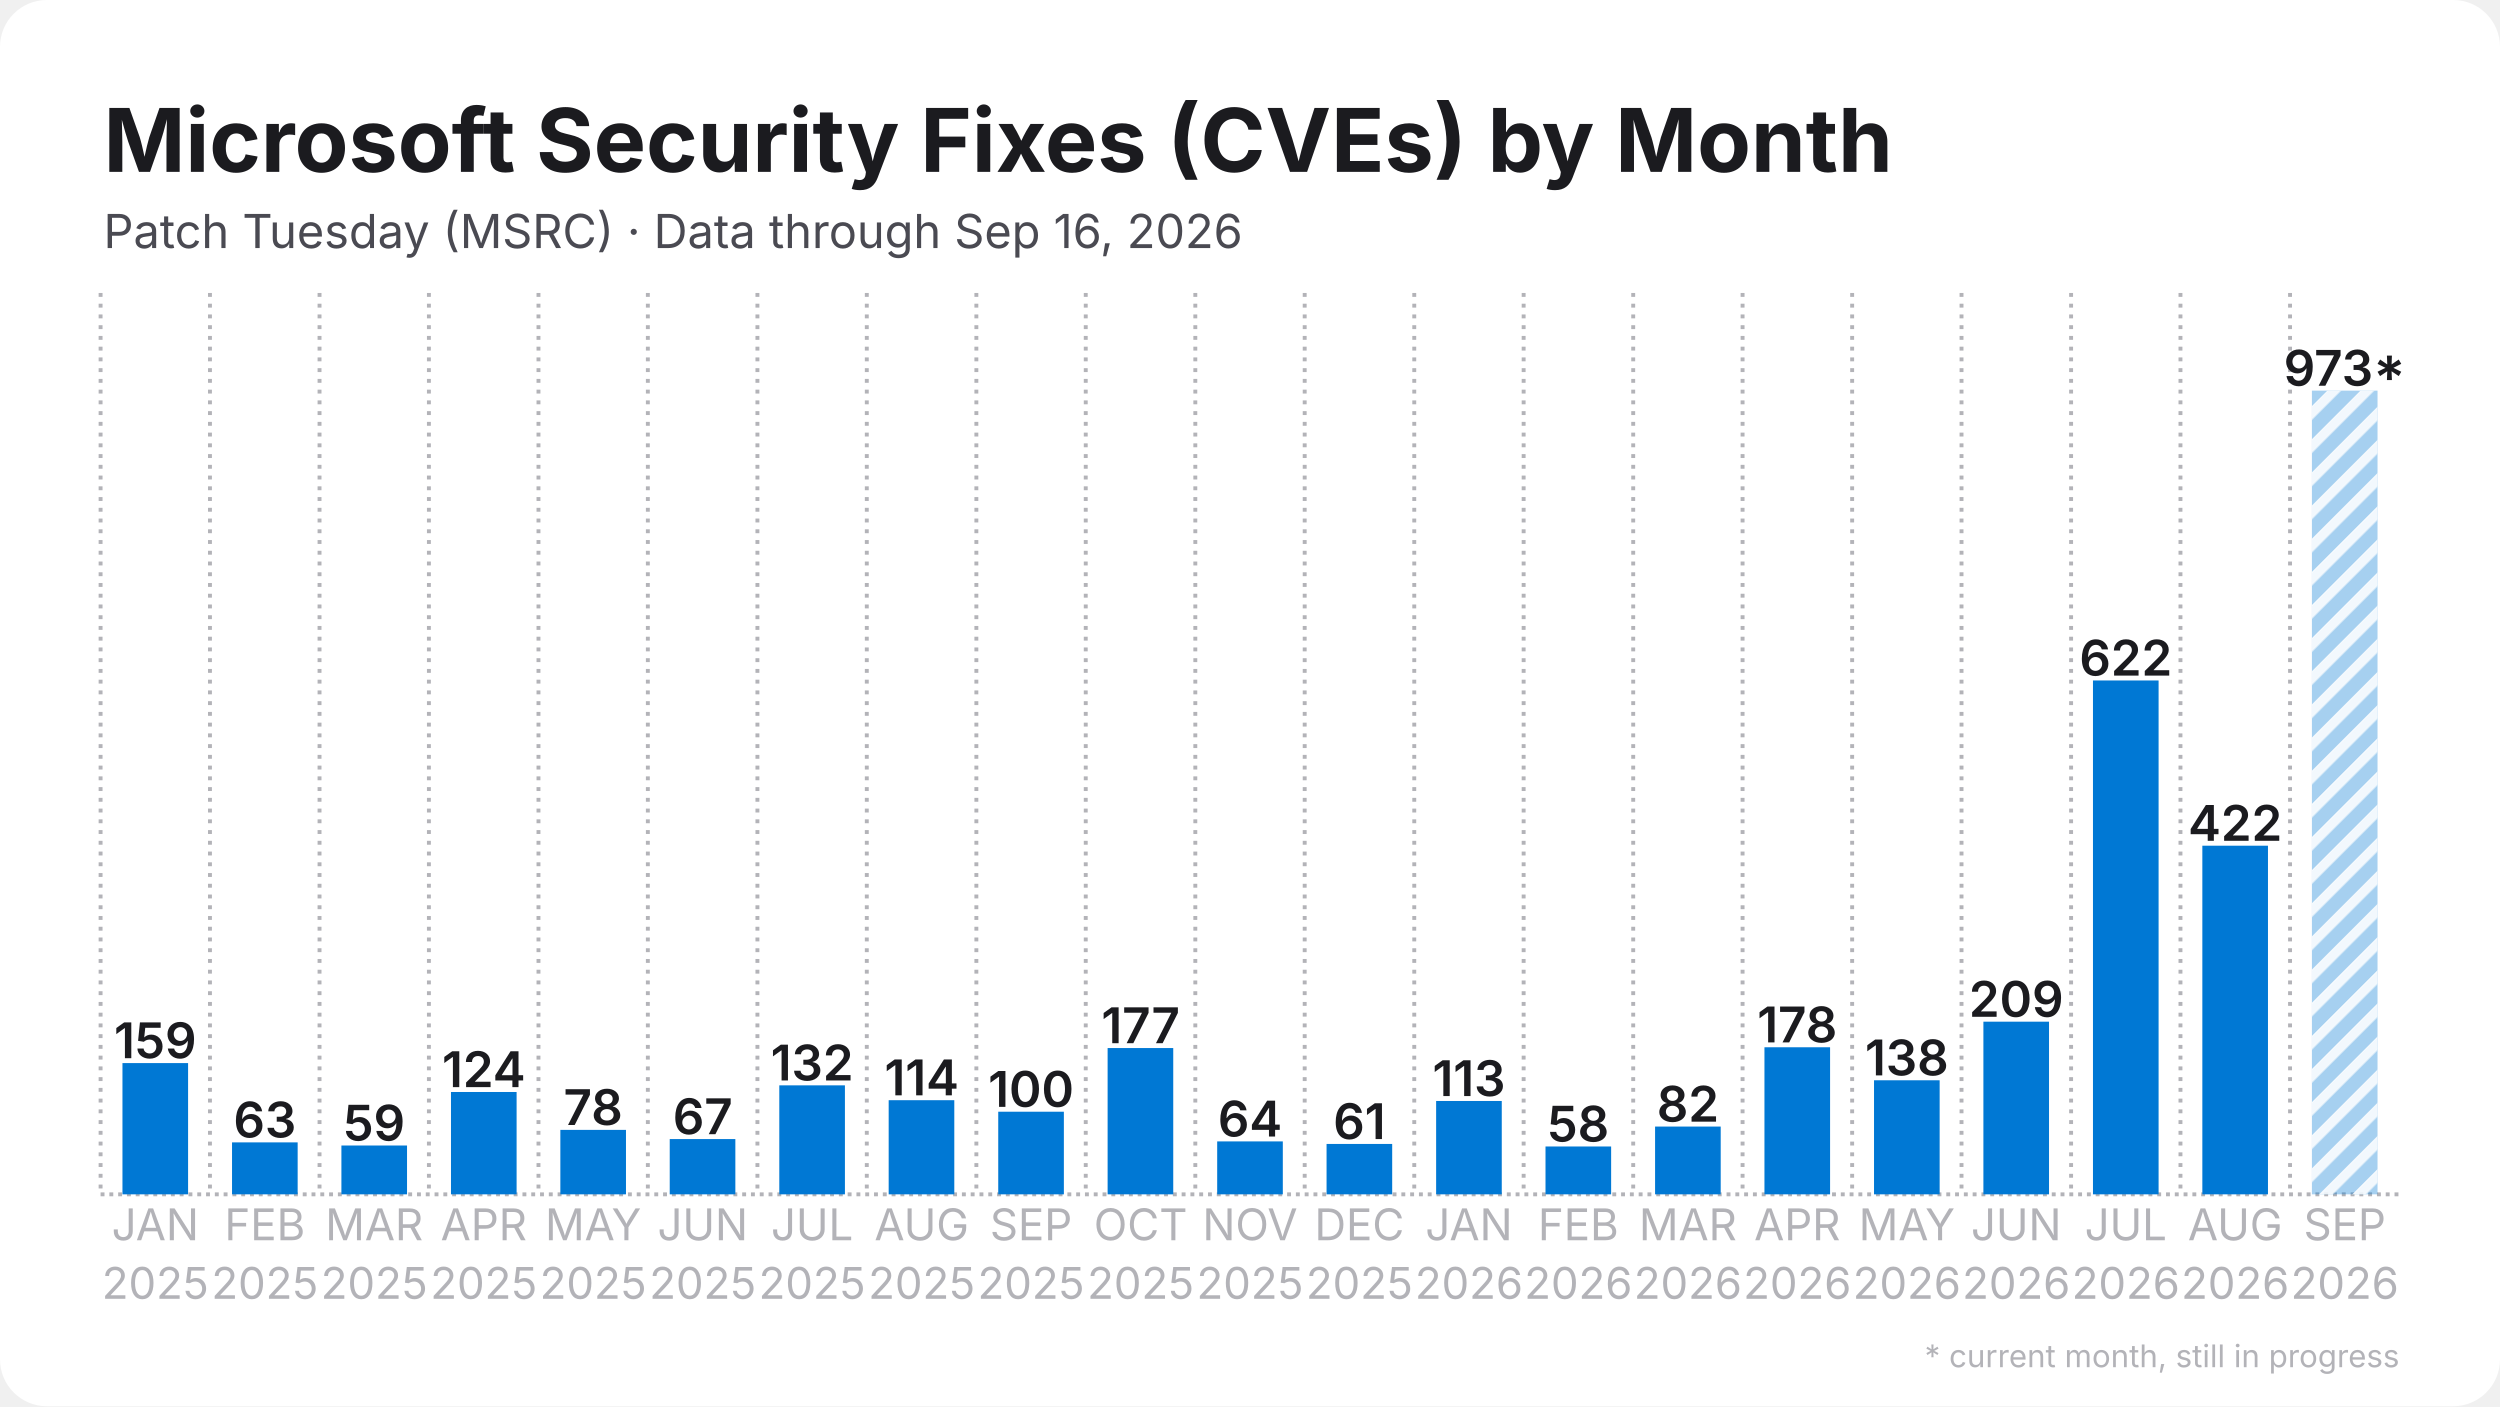
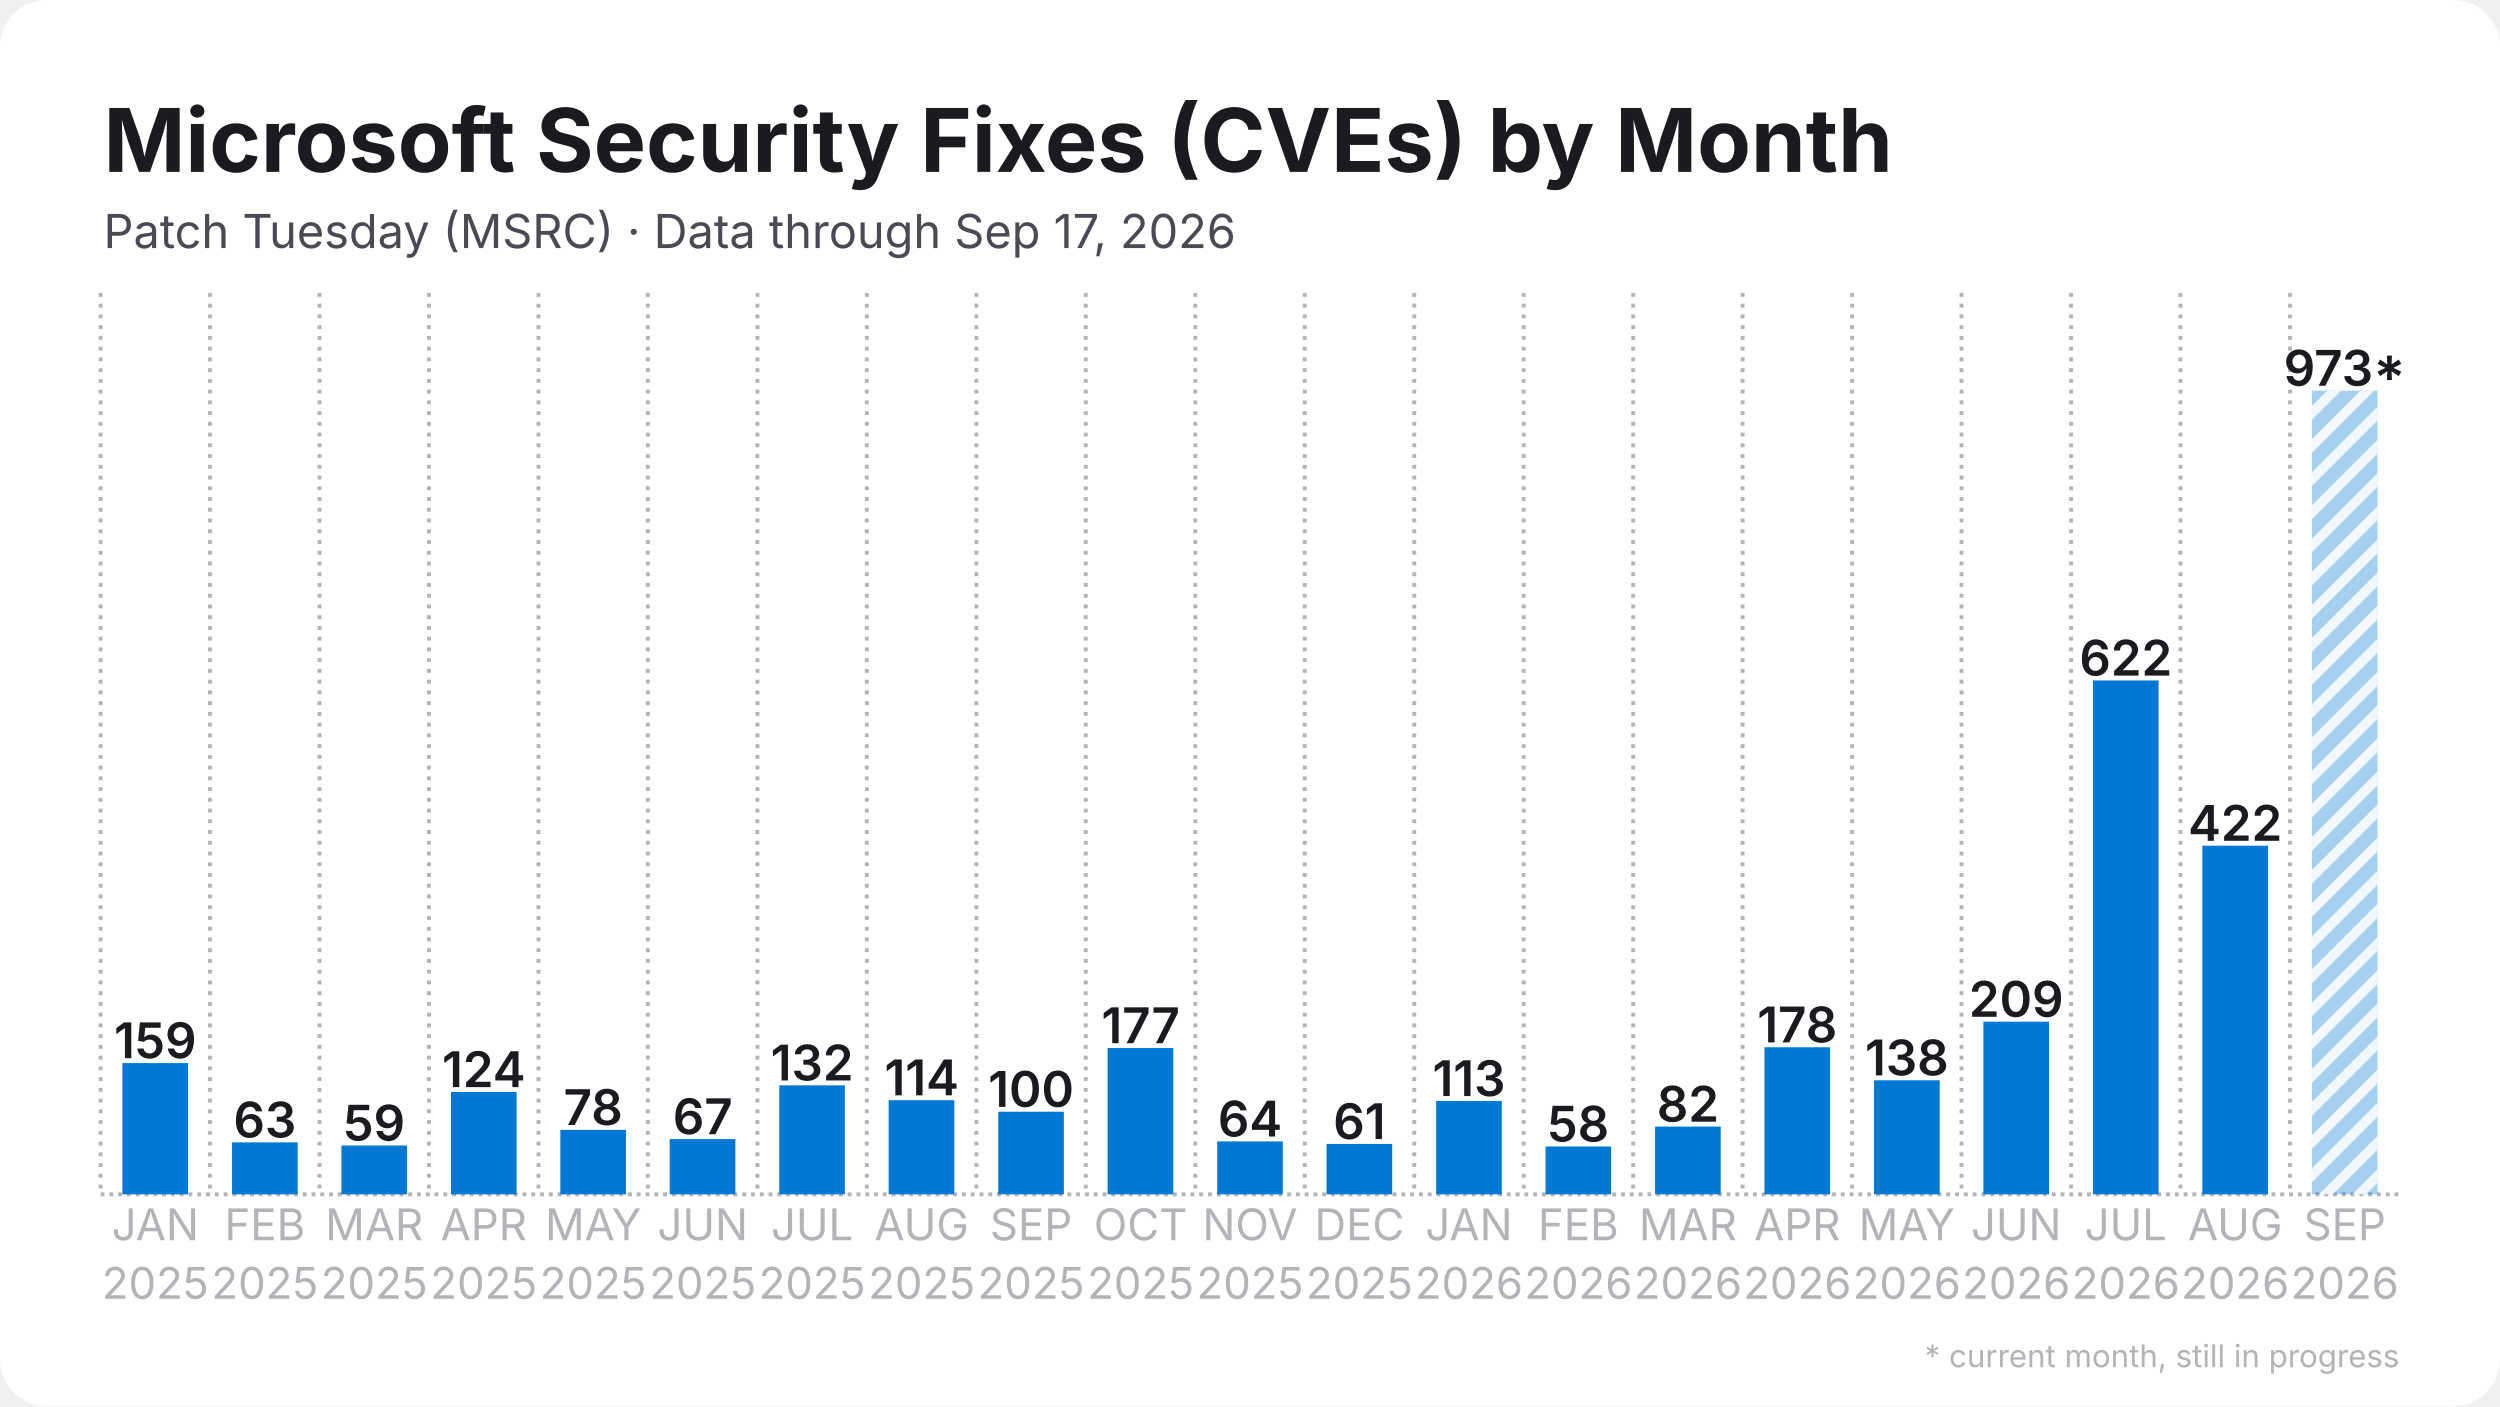
<svg xmlns="http://www.w3.org/2000/svg" width="1280" height="720" viewBox="0 0 1280 720">
  <rect width="1280" height="720" rx="24" fill="#ffffff" />
  <defs>
    <pattern id="stripes" width="12" height="12" patternUnits="userSpaceOnUse" patternTransform="rotate(45)">
      <rect width="12" height="12" fill="none" />
      <rect width="5" height="12" fill="#ffffff" opacity="0.85" />
    </pattern>
  </defs>
  <line x1="51.5" y1="611.5" x2="1228.5" y2="611.5" stroke="#b3b3b8" stroke-width="2" stroke-dasharray="2 2.5" />
  <line x1="51.5" y1="150.0" x2="51.5" y2="611.5" stroke="#b3b3b8" stroke-width="2" stroke-dasharray="2 3.5" />
  <line x1="107.5" y1="150.0" x2="107.5" y2="611.5" stroke="#b3b3b8" stroke-width="2" stroke-dasharray="2 3.5" />
  <line x1="163.6" y1="150.0" x2="163.6" y2="611.5" stroke="#b3b3b8" stroke-width="2" stroke-dasharray="2 3.5" />
  <line x1="219.6" y1="150.0" x2="219.6" y2="611.5" stroke="#b3b3b8" stroke-width="2" stroke-dasharray="2 3.5" />
  <line x1="275.7" y1="150.0" x2="275.7" y2="611.5" stroke="#b3b3b8" stroke-width="2" stroke-dasharray="2 3.5" />
  <line x1="331.7" y1="150.0" x2="331.7" y2="611.5" stroke="#b3b3b8" stroke-width="2" stroke-dasharray="2 3.5" />
  <line x1="387.8" y1="150.0" x2="387.8" y2="611.5" stroke="#b3b3b8" stroke-width="2" stroke-dasharray="2 3.5" />
  <line x1="443.8" y1="150.0" x2="443.8" y2="611.5" stroke="#b3b3b8" stroke-width="2" stroke-dasharray="2 3.5" />
  <line x1="499.9" y1="150.0" x2="499.9" y2="611.5" stroke="#b3b3b8" stroke-width="2" stroke-dasharray="2 3.5" />
  <line x1="555.9" y1="150.0" x2="555.9" y2="611.5" stroke="#b3b3b8" stroke-width="2" stroke-dasharray="2 3.5" />
  <line x1="612.0" y1="150.0" x2="612.0" y2="611.5" stroke="#b3b3b8" stroke-width="2" stroke-dasharray="2 3.5" />
  <line x1="668.0" y1="150.0" x2="668.0" y2="611.5" stroke="#b3b3b8" stroke-width="2" stroke-dasharray="2 3.5" />
  <line x1="724.1" y1="150.0" x2="724.1" y2="611.5" stroke="#b3b3b8" stroke-width="2" stroke-dasharray="2 3.5" />
  <line x1="780.1" y1="150.0" x2="780.1" y2="611.5" stroke="#b3b3b8" stroke-width="2" stroke-dasharray="2 3.5" />
  <line x1="836.2" y1="150.0" x2="836.2" y2="611.5" stroke="#b3b3b8" stroke-width="2" stroke-dasharray="2 3.5" />
  <line x1="892.2" y1="150.0" x2="892.2" y2="611.5" stroke="#b3b3b8" stroke-width="2" stroke-dasharray="2 3.5" />
  <line x1="948.3" y1="150.0" x2="948.3" y2="611.5" stroke="#b3b3b8" stroke-width="2" stroke-dasharray="2 3.5" />
  <line x1="1004.3" y1="150.0" x2="1004.3" y2="611.5" stroke="#b3b3b8" stroke-width="2" stroke-dasharray="2 3.5" />
  <line x1="1060.4" y1="150.0" x2="1060.4" y2="611.5" stroke="#b3b3b8" stroke-width="2" stroke-dasharray="2 3.5" />
  <line x1="1116.4" y1="150.0" x2="1116.4" y2="611.5" stroke="#b3b3b8" stroke-width="2" stroke-dasharray="2 3.5" />
  <line x1="1172.5" y1="150.0" x2="1172.5" y2="611.5" stroke="#b3b3b8" stroke-width="2" stroke-dasharray="2 3.5" />
  <rect x="62.7" y="544.3" width="33.6" height="67.2" fill="#0078d4" />
  <text x="79.5" y="541.8" text-anchor="middle" font-family="Inter, Segoe UI, Helvetica, Arial, sans-serif" font-size="25.2" font-weight="600" fill="#1b1b1f">159</text>
  <rect x="118.8" y="584.9" width="33.6" height="26.6" fill="#0078d4" />
  <text x="135.6" y="582.4" text-anchor="middle" font-family="Inter, Segoe UI, Helvetica, Arial, sans-serif" font-size="25.2" font-weight="600" fill="#1b1b1f">63</text>
  <rect x="174.8" y="586.5" width="33.6" height="25.0" fill="#0078d4" />
  <text x="191.6" y="584.0" text-anchor="middle" font-family="Inter, Segoe UI, Helvetica, Arial, sans-serif" font-size="25.2" font-weight="600" fill="#1b1b1f">59</text>
  <rect x="230.9" y="559.1" width="33.6" height="52.4" fill="#0078d4" />
  <text x="247.7" y="556.6" text-anchor="middle" font-family="Inter, Segoe UI, Helvetica, Arial, sans-serif" font-size="25.2" font-weight="600" fill="#1b1b1f">124</text>
  <rect x="286.9" y="578.5" width="33.6" height="33.0" fill="#0078d4" />
  <text x="303.7" y="576.0" text-anchor="middle" font-family="Inter, Segoe UI, Helvetica, Arial, sans-serif" font-size="25.2" font-weight="600" fill="#1b1b1f">78</text>
  <rect x="342.9" y="583.2" width="33.6" height="28.3" fill="#0078d4" />
  <text x="359.8" y="580.7" text-anchor="middle" font-family="Inter, Segoe UI, Helvetica, Arial, sans-serif" font-size="25.2" font-weight="600" fill="#1b1b1f">67</text>
  <rect x="399.0" y="555.7" width="33.6" height="55.8" fill="#0078d4" />
  <text x="415.8" y="553.2" text-anchor="middle" font-family="Inter, Segoe UI, Helvetica, Arial, sans-serif" font-size="25.2" font-weight="600" fill="#1b1b1f">132</text>
  <rect x="455.0" y="563.3" width="33.6" height="48.2" fill="#0078d4" />
  <text x="471.9" y="560.8" text-anchor="middle" font-family="Inter, Segoe UI, Helvetica, Arial, sans-serif" font-size="25.2" font-weight="600" fill="#1b1b1f">114</text>
  <rect x="511.1" y="569.2" width="33.6" height="42.3" fill="#0078d4" />
  <text x="527.9" y="566.7" text-anchor="middle" font-family="Inter, Segoe UI, Helvetica, Arial, sans-serif" font-size="25.2" font-weight="600" fill="#1b1b1f">100</text>
  <rect x="567.1" y="536.6" width="33.6" height="74.9" fill="#0078d4" />
  <text x="584.0" y="534.1" text-anchor="middle" font-family="Inter, Segoe UI, Helvetica, Arial, sans-serif" font-size="25.2" font-weight="600" fill="#1b1b1f">177</text>
  <rect x="623.2" y="584.4" width="33.6" height="27.1" fill="#0078d4" />
  <text x="640.0" y="581.9" text-anchor="middle" font-family="Inter, Segoe UI, Helvetica, Arial, sans-serif" font-size="25.2" font-weight="600" fill="#1b1b1f">64</text>
  <rect x="679.2" y="585.7" width="33.6" height="25.8" fill="#0078d4" />
  <text x="696.0" y="583.2" text-anchor="middle" font-family="Inter, Segoe UI, Helvetica, Arial, sans-serif" font-size="25.2" font-weight="600" fill="#1b1b1f">61</text>
  <rect x="735.3" y="563.7" width="33.6" height="47.8" fill="#0078d4" />
  <text x="752.1" y="561.2" text-anchor="middle" font-family="Inter, Segoe UI, Helvetica, Arial, sans-serif" font-size="25.2" font-weight="600" fill="#1b1b1f">113</text>
  <rect x="791.3" y="587.0" width="33.6" height="24.5" fill="#0078d4" />
  <text x="808.1" y="584.5" text-anchor="middle" font-family="Inter, Segoe UI, Helvetica, Arial, sans-serif" font-size="25.2" font-weight="600" fill="#1b1b1f">58</text>
  <rect x="847.4" y="576.8" width="33.6" height="34.7" fill="#0078d4" />
  <text x="864.2" y="574.3" text-anchor="middle" font-family="Inter, Segoe UI, Helvetica, Arial, sans-serif" font-size="25.2" font-weight="600" fill="#1b1b1f">82</text>
  <rect x="903.4" y="536.2" width="33.6" height="75.3" fill="#0078d4" />
  <text x="920.2" y="533.7" text-anchor="middle" font-family="Inter, Segoe UI, Helvetica, Arial, sans-serif" font-size="25.2" font-weight="600" fill="#1b1b1f">178</text>
  <rect x="959.5" y="553.1" width="33.6" height="58.4" fill="#0078d4" />
  <text x="976.3" y="550.6" text-anchor="middle" font-family="Inter, Segoe UI, Helvetica, Arial, sans-serif" font-size="25.2" font-weight="600" fill="#1b1b1f">138</text>
  <rect x="1015.5" y="523.1" width="33.6" height="88.4" fill="#0078d4" />
  <text x="1032.3" y="520.6" text-anchor="middle" font-family="Inter, Segoe UI, Helvetica, Arial, sans-serif" font-size="25.2" font-weight="600" fill="#1b1b1f">209</text>
  <rect x="1071.6" y="348.4" width="33.6" height="263.1" fill="#0078d4" />
  <text x="1088.4" y="345.9" text-anchor="middle" font-family="Inter, Segoe UI, Helvetica, Arial, sans-serif" font-size="25.2" font-weight="600" fill="#1b1b1f">622</text>
  <rect x="1127.6" y="433.0" width="33.6" height="178.5" fill="#0078d4" />
  <text x="1144.4" y="430.5" text-anchor="middle" font-family="Inter, Segoe UI, Helvetica, Arial, sans-serif" font-size="25.2" font-weight="600" fill="#1b1b1f">422</text>
  <rect x="1183.7" y="200.0" width="33.6" height="411.5" fill="#0078d4" opacity="0.35" />
  <rect x="1183.7" y="200.0" width="33.6" height="411.5" fill="url(#stripes)" />
  <text x="1200.5" y="197.5" text-anchor="middle" font-family="Inter, Segoe UI, Helvetica, Arial, sans-serif" font-size="25.2" font-weight="600" fill="#1b1b1f">973*</text>
  <text x="79.5" y="635" text-anchor="middle" font-family="Inter, Segoe UI, Helvetica, Arial, sans-serif" font-size="22.4" fill="#b3b3b8">JAN</text>
  <text x="79.5" y="665" text-anchor="middle" font-family="Inter, Segoe UI, Helvetica, Arial, sans-serif" font-size="22.4" fill="#b3b3b8">2025</text>
  <text x="135.6" y="635" text-anchor="middle" font-family="Inter, Segoe UI, Helvetica, Arial, sans-serif" font-size="22.4" fill="#b3b3b8">FEB</text>
  <text x="135.6" y="665" text-anchor="middle" font-family="Inter, Segoe UI, Helvetica, Arial, sans-serif" font-size="22.4" fill="#b3b3b8">2025</text>
  <text x="191.6" y="635" text-anchor="middle" font-family="Inter, Segoe UI, Helvetica, Arial, sans-serif" font-size="22.4" fill="#b3b3b8">MAR</text>
  <text x="191.6" y="665" text-anchor="middle" font-family="Inter, Segoe UI, Helvetica, Arial, sans-serif" font-size="22.4" fill="#b3b3b8">2025</text>
  <text x="247.7" y="635" text-anchor="middle" font-family="Inter, Segoe UI, Helvetica, Arial, sans-serif" font-size="22.4" fill="#b3b3b8">APR</text>
  <text x="247.7" y="665" text-anchor="middle" font-family="Inter, Segoe UI, Helvetica, Arial, sans-serif" font-size="22.4" fill="#b3b3b8">2025</text>
  <text x="303.7" y="635" text-anchor="middle" font-family="Inter, Segoe UI, Helvetica, Arial, sans-serif" font-size="22.4" fill="#b3b3b8">MAY</text>
  <text x="303.7" y="665" text-anchor="middle" font-family="Inter, Segoe UI, Helvetica, Arial, sans-serif" font-size="22.4" fill="#b3b3b8">2025</text>
  <text x="359.8" y="635" text-anchor="middle" font-family="Inter, Segoe UI, Helvetica, Arial, sans-serif" font-size="22.4" fill="#b3b3b8">JUN</text>
  <text x="359.8" y="665" text-anchor="middle" font-family="Inter, Segoe UI, Helvetica, Arial, sans-serif" font-size="22.4" fill="#b3b3b8">2025</text>
  <text x="415.8" y="635" text-anchor="middle" font-family="Inter, Segoe UI, Helvetica, Arial, sans-serif" font-size="22.4" fill="#b3b3b8">JUL</text>
  <text x="415.8" y="665" text-anchor="middle" font-family="Inter, Segoe UI, Helvetica, Arial, sans-serif" font-size="22.4" fill="#b3b3b8">2025</text>
  <text x="471.9" y="635" text-anchor="middle" font-family="Inter, Segoe UI, Helvetica, Arial, sans-serif" font-size="22.4" fill="#b3b3b8">AUG</text>
  <text x="471.9" y="665" text-anchor="middle" font-family="Inter, Segoe UI, Helvetica, Arial, sans-serif" font-size="22.4" fill="#b3b3b8">2025</text>
  <text x="527.9" y="635" text-anchor="middle" font-family="Inter, Segoe UI, Helvetica, Arial, sans-serif" font-size="22.4" fill="#b3b3b8">SEP</text>
  <text x="527.9" y="665" text-anchor="middle" font-family="Inter, Segoe UI, Helvetica, Arial, sans-serif" font-size="22.4" fill="#b3b3b8">2025</text>
  <text x="584.0" y="635" text-anchor="middle" font-family="Inter, Segoe UI, Helvetica, Arial, sans-serif" font-size="22.4" fill="#b3b3b8">OCT</text>
  <text x="584.0" y="665" text-anchor="middle" font-family="Inter, Segoe UI, Helvetica, Arial, sans-serif" font-size="22.4" fill="#b3b3b8">2025</text>
  <text x="640.0" y="635" text-anchor="middle" font-family="Inter, Segoe UI, Helvetica, Arial, sans-serif" font-size="22.4" fill="#b3b3b8">NOV</text>
  <text x="640.0" y="665" text-anchor="middle" font-family="Inter, Segoe UI, Helvetica, Arial, sans-serif" font-size="22.4" fill="#b3b3b8">2025</text>
  <text x="696.0" y="635" text-anchor="middle" font-family="Inter, Segoe UI, Helvetica, Arial, sans-serif" font-size="22.4" fill="#b3b3b8">DEC</text>
  <text x="696.0" y="665" text-anchor="middle" font-family="Inter, Segoe UI, Helvetica, Arial, sans-serif" font-size="22.4" fill="#b3b3b8">2025</text>
  <text x="752.1" y="635" text-anchor="middle" font-family="Inter, Segoe UI, Helvetica, Arial, sans-serif" font-size="22.4" fill="#b3b3b8">JAN</text>
  <text x="752.1" y="665" text-anchor="middle" font-family="Inter, Segoe UI, Helvetica, Arial, sans-serif" font-size="22.4" fill="#b3b3b8">2026</text>
  <text x="808.1" y="635" text-anchor="middle" font-family="Inter, Segoe UI, Helvetica, Arial, sans-serif" font-size="22.4" fill="#b3b3b8">FEB</text>
  <text x="808.1" y="665" text-anchor="middle" font-family="Inter, Segoe UI, Helvetica, Arial, sans-serif" font-size="22.4" fill="#b3b3b8">2026</text>
  <text x="864.2" y="635" text-anchor="middle" font-family="Inter, Segoe UI, Helvetica, Arial, sans-serif" font-size="22.4" fill="#b3b3b8">MAR</text>
  <text x="864.2" y="665" text-anchor="middle" font-family="Inter, Segoe UI, Helvetica, Arial, sans-serif" font-size="22.4" fill="#b3b3b8">2026</text>
  <text x="920.2" y="635" text-anchor="middle" font-family="Inter, Segoe UI, Helvetica, Arial, sans-serif" font-size="22.4" fill="#b3b3b8">APR</text>
  <text x="920.2" y="665" text-anchor="middle" font-family="Inter, Segoe UI, Helvetica, Arial, sans-serif" font-size="22.4" fill="#b3b3b8">2026</text>
  <text x="976.3" y="635" text-anchor="middle" font-family="Inter, Segoe UI, Helvetica, Arial, sans-serif" font-size="22.4" fill="#b3b3b8">MAY</text>
  <text x="976.3" y="665" text-anchor="middle" font-family="Inter, Segoe UI, Helvetica, Arial, sans-serif" font-size="22.4" fill="#b3b3b8">2026</text>
  <text x="1032.3" y="635" text-anchor="middle" font-family="Inter, Segoe UI, Helvetica, Arial, sans-serif" font-size="22.4" fill="#b3b3b8">JUN</text>
  <text x="1032.3" y="665" text-anchor="middle" font-family="Inter, Segoe UI, Helvetica, Arial, sans-serif" font-size="22.4" fill="#b3b3b8">2026</text>
  <text x="1088.4" y="635" text-anchor="middle" font-family="Inter, Segoe UI, Helvetica, Arial, sans-serif" font-size="22.4" fill="#b3b3b8">JUL</text>
  <text x="1088.4" y="665" text-anchor="middle" font-family="Inter, Segoe UI, Helvetica, Arial, sans-serif" font-size="22.4" fill="#b3b3b8">2026</text>
  <text x="1144.4" y="635" text-anchor="middle" font-family="Inter, Segoe UI, Helvetica, Arial, sans-serif" font-size="22.4" fill="#b3b3b8">AUG</text>
  <text x="1144.4" y="665" text-anchor="middle" font-family="Inter, Segoe UI, Helvetica, Arial, sans-serif" font-size="22.4" fill="#b3b3b8">2026</text>
  <text x="1200.5" y="635" text-anchor="middle" font-family="Inter, Segoe UI, Helvetica, Arial, sans-serif" font-size="22.4" fill="#b3b3b8">SEP</text>
  <text x="1200.5" y="665" text-anchor="middle" font-family="Inter, Segoe UI, Helvetica, Arial, sans-serif" font-size="22.4" fill="#b3b3b8">2026</text>
  <text x="53.0" y="88.0" font-family="Inter, Segoe UI, Helvetica, Arial, sans-serif" font-size="45" font-weight="700" fill="#1b1b1f">Microsoft Security Fixes (CVEs) by Month</text>
-   <text x="53.0" y="127.0" font-family="Inter, Segoe UI, Helvetica, Arial, sans-serif" font-size="24" fill="#4a4a52">Patch Tuesday (MSRC) · Data through Sep 16, 2026</text>
+   <text x="53.0" y="127.0" font-family="Inter, Segoe UI, Helvetica, Arial, sans-serif" font-size="24" fill="#4a4a52">Patch Tuesday (MSRC) · Data through Sep 17, 2026</text>
  <text x="1228.5" y="700" text-anchor="end" font-family="Inter, Segoe UI, Helvetica, Arial, sans-serif" font-size="16" fill="#b3b3b8">* current month, still in progress</text>
</svg>
